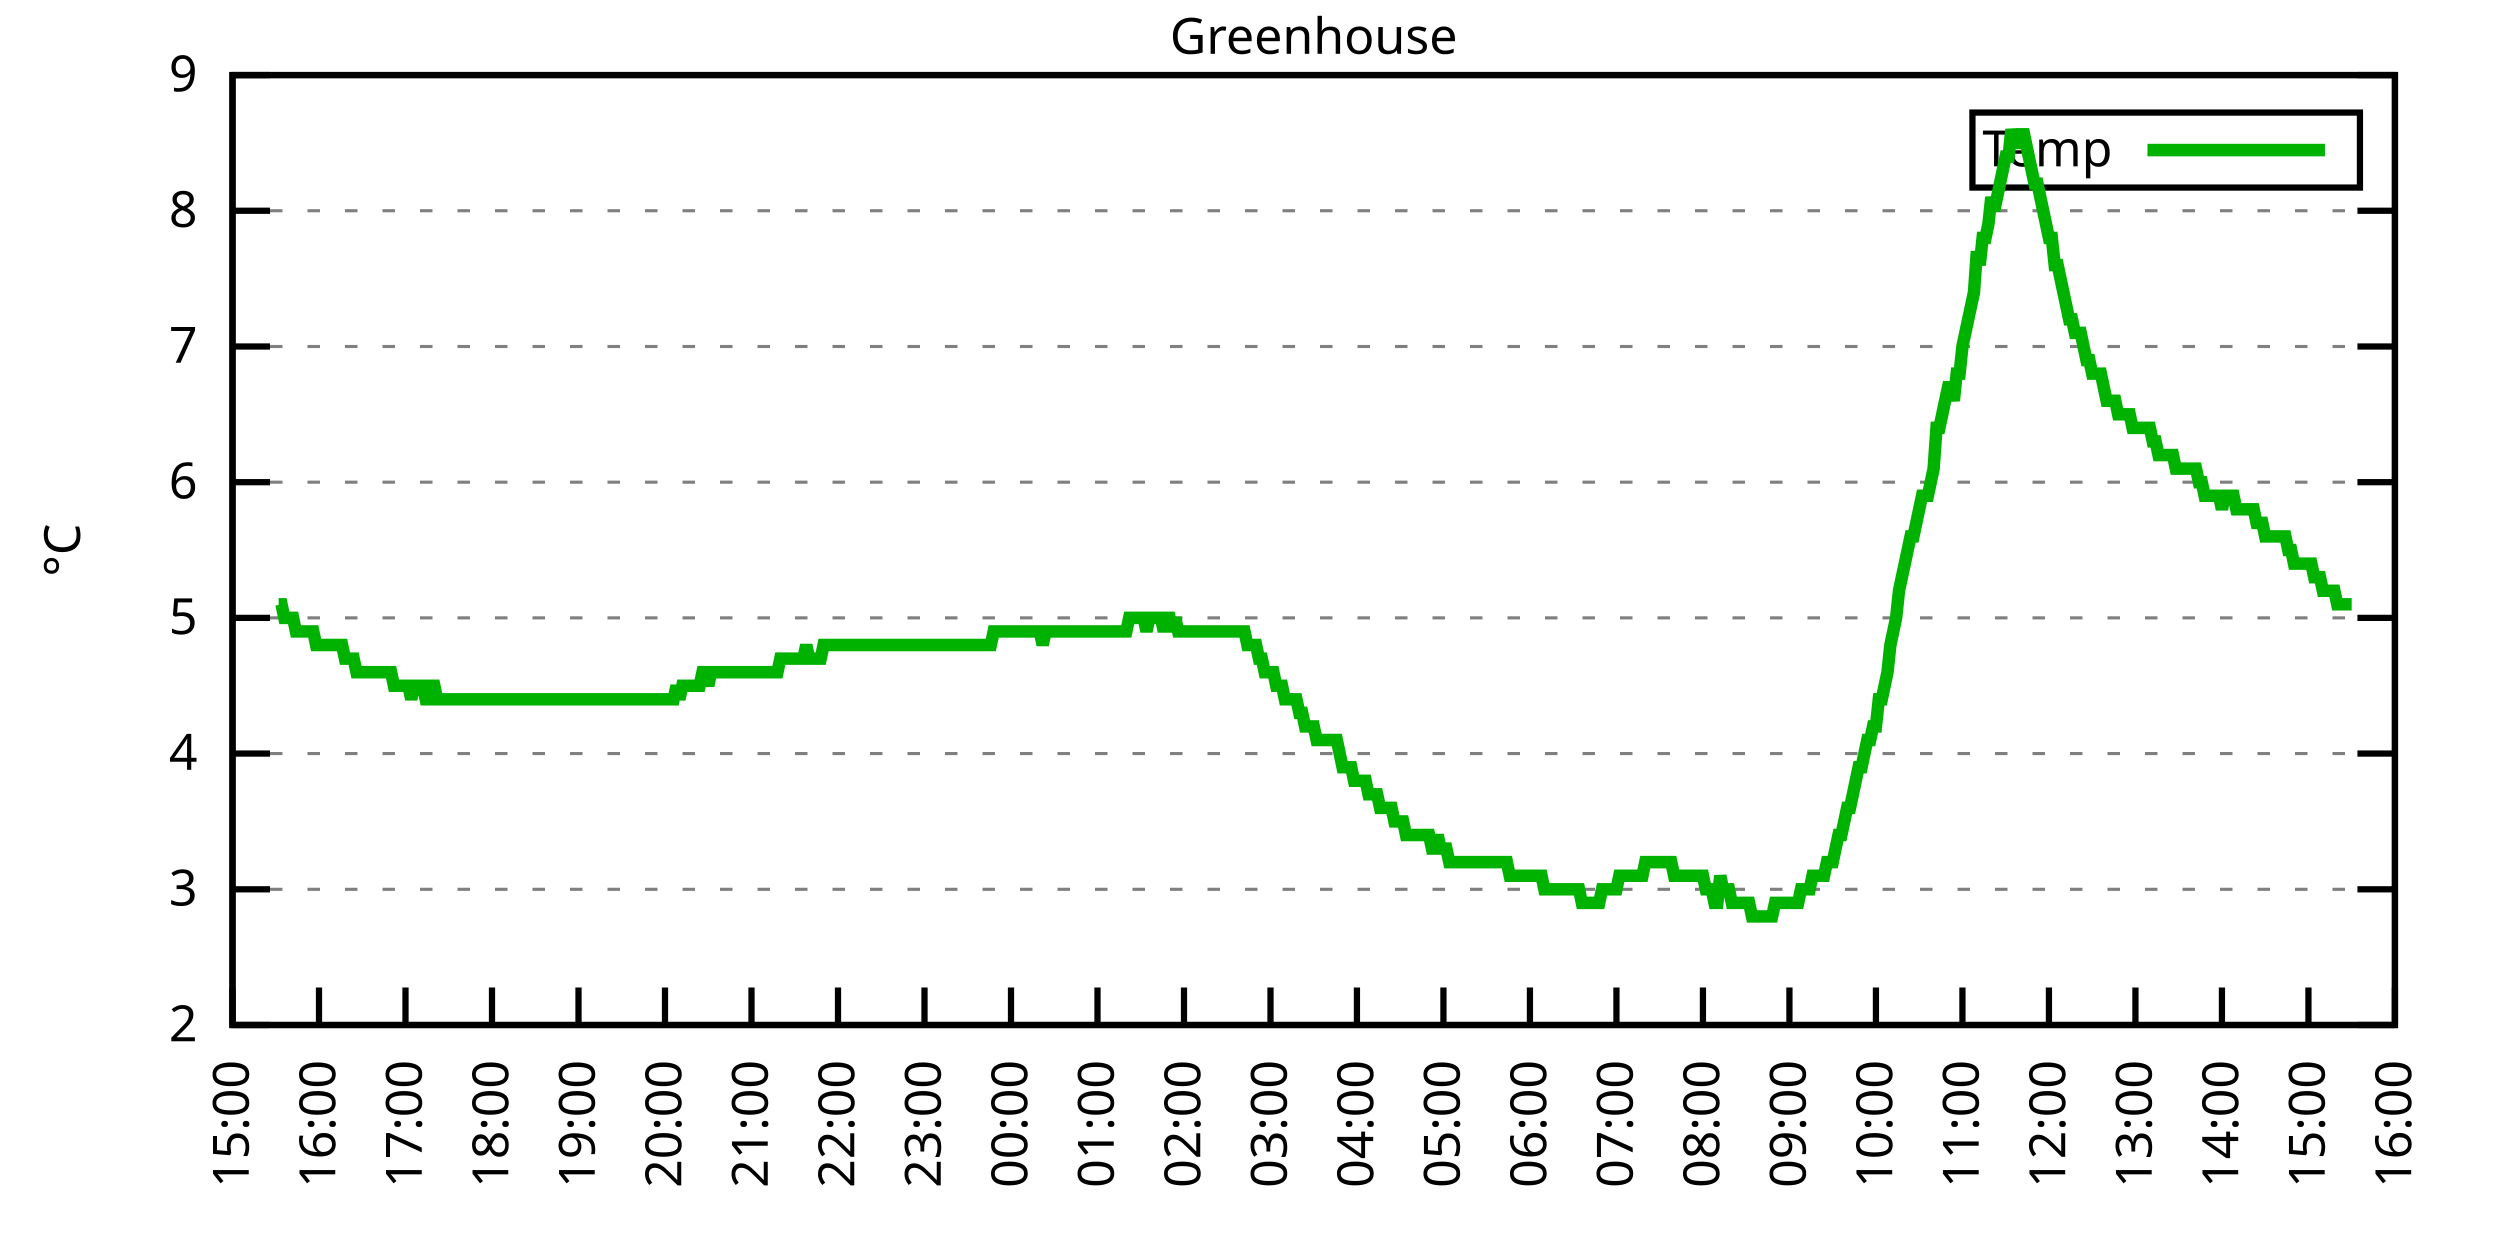
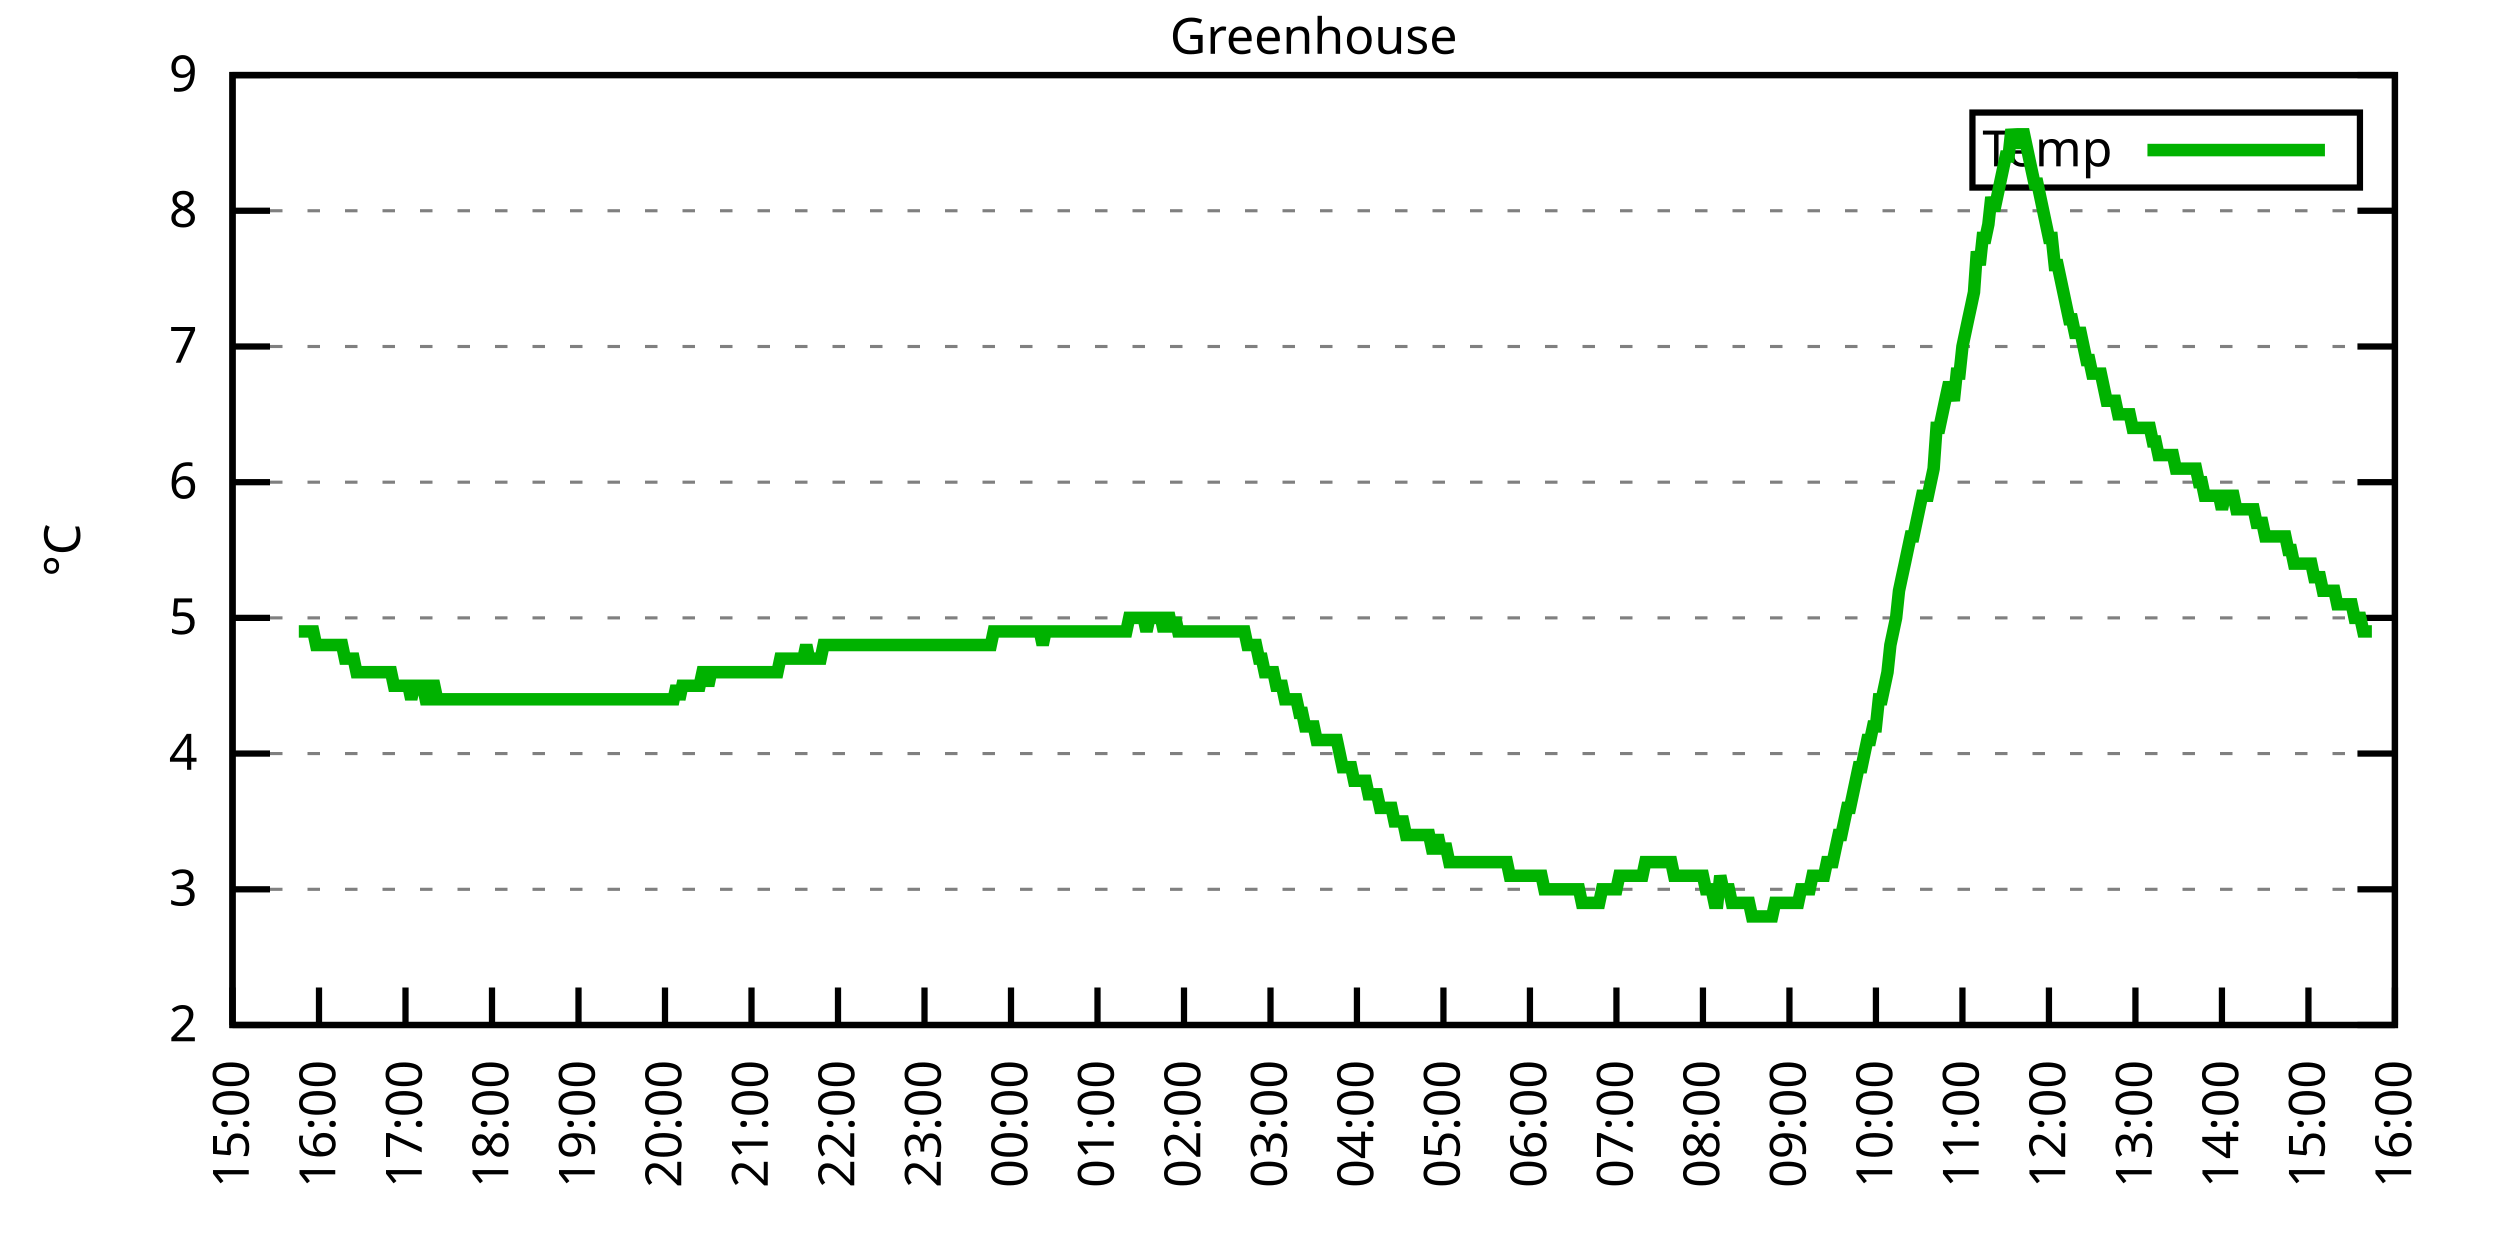
<svg xmlns="http://www.w3.org/2000/svg" xmlns:xlink="http://www.w3.org/1999/xlink" width="400" height="200" viewBox="0 0 400 200">
  <g id="gnuplot_canvas">
    <rect x="0" y="0" width="400" height="200" fill="none" />
    <defs>
      <circle id="gpDot" r="0.5" stroke-width="0.5" stroke="currentColor" />
      <path id="gpPt0" stroke-width="0.333" stroke="currentColor" d="M-1,0 h2 M0,-1 v2" />
      <path id="gpPt1" stroke-width="0.333" stroke="currentColor" d="M-1,-1 L1,1 M1,-1 L-1,1" />
      <path id="gpPt2" stroke-width="0.333" stroke="currentColor" d="M-1,0 L1,0 M0,-1 L0,1 M-1,-1 L1,1 M-1,1 L1,-1" />
      <rect id="gpPt3" stroke-width="0.333" stroke="currentColor" x="-1" y="-1" width="2" height="2" />
      <rect id="gpPt4" stroke-width="0.333" stroke="currentColor" fill="currentColor" x="-1" y="-1" width="2" height="2" />
      <circle id="gpPt5" stroke-width="0.333" stroke="currentColor" cx="0" cy="0" r="1" />
      <use xlink:href="#gpPt5" id="gpPt6" fill="currentColor" stroke="none" />
      <path id="gpPt7" stroke-width="0.333" stroke="currentColor" d="M0,-1.33 L-1.33,0.67 L1.33,0.67 z" />
      <use xlink:href="#gpPt7" id="gpPt8" fill="currentColor" stroke="none" />
      <use xlink:href="#gpPt7" id="gpPt9" stroke="currentColor" transform="rotate(180)" />
      <use xlink:href="#gpPt9" id="gpPt10" fill="currentColor" stroke="none" />
      <use xlink:href="#gpPt3" id="gpPt11" stroke="currentColor" transform="rotate(45)" />
      <use xlink:href="#gpPt11" id="gpPt12" fill="currentColor" stroke="none" />
      <path id="gpPt13" stroke-width="0.333" stroke="currentColor" d="M0,1.330 L1.265,0.411 L0.782,-1.067 L-0.782,-1.076 L-1.265,0.411 z" />
      <use xlink:href="#gpPt13" id="gpPt14" fill="currentColor" stroke="none" />
      <filter id="textbox" filterUnits="objectBoundingBox" x="0" y="0" height="1" width="1">
        <feFlood flood-color="white" flood-opacity="1" result="bgnd" />
        <feComposite in="SourceGraphic" in2="bgnd" operator="atop" />
      </filter>
      <filter id="greybox" filterUnits="objectBoundingBox" x="0" y="0" height="1" width="1">
        <feFlood flood-color="lightgrey" flood-opacity="1" result="grey" />
        <feComposite in="SourceGraphic" in2="grey" operator="atop" />
      </filter>
    </defs>
    <g fill="none" color="white" stroke="currentColor" stroke-width="1.00" stroke-linecap="butt" stroke-linejoin="miter">
</g>
    <g fill="none" color="black" stroke="currentColor" stroke-width="1.00" stroke-linecap="butt" stroke-linejoin="miter">
      <g stroke="none" shape-rendering="crispEdges">
        <polygon fill="rgb(255, 255, 255)" points="37.20,164.00 383.18,164.00 383.18,12.02 37.20,12.02 " />
      </g>
    </g>
    <g fill="none" color="black" stroke="currentColor" stroke-width="1.00" stroke-linecap="butt" stroke-linejoin="miter">
</g>
    <g fill="none" color="black" stroke="black" stroke-width="0.50" stroke-linecap="butt" stroke-linejoin="miter">
</g>
    <g fill="none" color="gray" stroke="currentColor" stroke-width="0.50" stroke-linecap="butt" stroke-linejoin="miter">
      <path stroke="gray" stroke-dasharray="2,4" class="gridline" d="M37.20,164.00 L383.19,164.00  " />
    </g>
    <g fill="none" color="gray" stroke="gray" stroke-width="1.00" stroke-linecap="butt" stroke-linejoin="miter">
</g>
    <g fill="none" color="black" stroke="currentColor" stroke-width="1.00" stroke-linecap="butt" stroke-linejoin="miter">
      <path stroke="black" d="M37.20,164.00 L43.20,164.00 M383.19,164.00 L377.19,164.00  " />
      <g transform="translate(31.60,166.60)" stroke="none" fill="black" font-family="Sans" font-size="8.00" text-anchor="end">
        <text>
          <tspan font-family="Sans"> 2</tspan>
        </text>
      </g>
    </g>
    <g fill="none" color="black" stroke="currentColor" stroke-width="1.00" stroke-linecap="butt" stroke-linejoin="miter">
</g>
    <g fill="none" color="black" stroke="black" stroke-width="0.50" stroke-linecap="butt" stroke-linejoin="miter">
</g>
    <g fill="none" color="gray" stroke="currentColor" stroke-width="0.50" stroke-linecap="butt" stroke-linejoin="miter">
      <path stroke="gray" stroke-dasharray="2,4" class="gridline" d="M37.20,142.29 L383.19,142.29  " />
    </g>
    <g fill="none" color="gray" stroke="gray" stroke-width="1.00" stroke-linecap="butt" stroke-linejoin="miter">
</g>
    <g fill="none" color="black" stroke="currentColor" stroke-width="1.00" stroke-linecap="butt" stroke-linejoin="miter">
      <path stroke="black" d="M37.20,142.29 L43.20,142.29 M383.19,142.29 L377.19,142.29  " />
      <g transform="translate(31.60,144.89)" stroke="none" fill="black" font-family="Sans" font-size="8.00" text-anchor="end">
        <text>
          <tspan font-family="Sans"> 3</tspan>
        </text>
      </g>
    </g>
    <g fill="none" color="black" stroke="currentColor" stroke-width="1.00" stroke-linecap="butt" stroke-linejoin="miter">
</g>
    <g fill="none" color="black" stroke="black" stroke-width="0.50" stroke-linecap="butt" stroke-linejoin="miter">
</g>
    <g fill="none" color="gray" stroke="currentColor" stroke-width="0.50" stroke-linecap="butt" stroke-linejoin="miter">
      <path stroke="gray" stroke-dasharray="2,4" class="gridline" d="M37.20,120.57 L383.19,120.57  " />
    </g>
    <g fill="none" color="gray" stroke="gray" stroke-width="1.00" stroke-linecap="butt" stroke-linejoin="miter">
</g>
    <g fill="none" color="black" stroke="currentColor" stroke-width="1.00" stroke-linecap="butt" stroke-linejoin="miter">
      <path stroke="black" d="M37.20,120.57 L43.20,120.57 M383.19,120.57 L377.19,120.57  " />
      <g transform="translate(31.60,123.17)" stroke="none" fill="black" font-family="Sans" font-size="8.00" text-anchor="end">
        <text>
          <tspan font-family="Sans"> 4</tspan>
        </text>
      </g>
    </g>
    <g fill="none" color="black" stroke="currentColor" stroke-width="1.00" stroke-linecap="butt" stroke-linejoin="miter">
</g>
    <g fill="none" color="black" stroke="black" stroke-width="0.50" stroke-linecap="butt" stroke-linejoin="miter">
</g>
    <g fill="none" color="gray" stroke="currentColor" stroke-width="0.50" stroke-linecap="butt" stroke-linejoin="miter">
      <path stroke="gray" stroke-dasharray="2,4" class="gridline" d="M37.20,98.86 L383.19,98.86  " />
    </g>
    <g fill="none" color="gray" stroke="gray" stroke-width="1.00" stroke-linecap="butt" stroke-linejoin="miter">
</g>
    <g fill="none" color="black" stroke="currentColor" stroke-width="1.00" stroke-linecap="butt" stroke-linejoin="miter">
      <path stroke="black" d="M37.20,98.86 L43.20,98.86 M383.19,98.86 L377.19,98.86  " />
      <g transform="translate(31.60,101.46)" stroke="none" fill="black" font-family="Sans" font-size="8.00" text-anchor="end">
        <text>
          <tspan font-family="Sans"> 5</tspan>
        </text>
      </g>
    </g>
    <g fill="none" color="black" stroke="currentColor" stroke-width="1.00" stroke-linecap="butt" stroke-linejoin="miter">
</g>
    <g fill="none" color="black" stroke="black" stroke-width="0.50" stroke-linecap="butt" stroke-linejoin="miter">
</g>
    <g fill="none" color="gray" stroke="currentColor" stroke-width="0.50" stroke-linecap="butt" stroke-linejoin="miter">
      <path stroke="gray" stroke-dasharray="2,4" class="gridline" d="M37.20,77.15 L383.19,77.15  " />
    </g>
    <g fill="none" color="gray" stroke="gray" stroke-width="1.00" stroke-linecap="butt" stroke-linejoin="miter">
</g>
    <g fill="none" color="black" stroke="currentColor" stroke-width="1.00" stroke-linecap="butt" stroke-linejoin="miter">
      <path stroke="black" d="M37.20,77.15 L43.20,77.15 M383.19,77.15 L377.19,77.15  " />
      <g transform="translate(31.60,79.75)" stroke="none" fill="black" font-family="Sans" font-size="8.00" text-anchor="end">
        <text>
          <tspan font-family="Sans"> 6</tspan>
        </text>
      </g>
    </g>
    <g fill="none" color="black" stroke="currentColor" stroke-width="1.00" stroke-linecap="butt" stroke-linejoin="miter">
</g>
    <g fill="none" color="black" stroke="black" stroke-width="0.50" stroke-linecap="butt" stroke-linejoin="miter">
</g>
    <g fill="none" color="gray" stroke="currentColor" stroke-width="0.50" stroke-linecap="butt" stroke-linejoin="miter">
      <path stroke="gray" stroke-dasharray="2,4" class="gridline" d="M37.20,55.44 L383.19,55.44  " />
    </g>
    <g fill="none" color="gray" stroke="gray" stroke-width="1.00" stroke-linecap="butt" stroke-linejoin="miter">
</g>
    <g fill="none" color="black" stroke="currentColor" stroke-width="1.00" stroke-linecap="butt" stroke-linejoin="miter">
      <path stroke="black" d="M37.20,55.44 L43.20,55.44 M383.19,55.44 L377.19,55.44  " />
      <g transform="translate(31.60,58.04)" stroke="none" fill="black" font-family="Sans" font-size="8.00" text-anchor="end">
        <text>
          <tspan font-family="Sans"> 7</tspan>
        </text>
      </g>
    </g>
    <g fill="none" color="black" stroke="currentColor" stroke-width="1.00" stroke-linecap="butt" stroke-linejoin="miter">
</g>
    <g fill="none" color="black" stroke="black" stroke-width="0.50" stroke-linecap="butt" stroke-linejoin="miter">
</g>
    <g fill="none" color="gray" stroke="currentColor" stroke-width="0.50" stroke-linecap="butt" stroke-linejoin="miter">
      <path stroke="gray" stroke-dasharray="2,4" class="gridline" d="M37.20,33.72 L383.19,33.72  " />
    </g>
    <g fill="none" color="gray" stroke="gray" stroke-width="1.00" stroke-linecap="butt" stroke-linejoin="miter">
</g>
    <g fill="none" color="black" stroke="currentColor" stroke-width="1.00" stroke-linecap="butt" stroke-linejoin="miter">
      <path stroke="black" d="M37.20,33.72 L43.20,33.72 M383.19,33.72 L377.19,33.72  " />
      <g transform="translate(31.60,36.32)" stroke="none" fill="black" font-family="Sans" font-size="8.00" text-anchor="end">
        <text>
          <tspan font-family="Sans"> 8</tspan>
        </text>
      </g>
    </g>
    <g fill="none" color="black" stroke="currentColor" stroke-width="1.00" stroke-linecap="butt" stroke-linejoin="miter">
</g>
    <g fill="none" color="black" stroke="black" stroke-width="0.50" stroke-linecap="butt" stroke-linejoin="miter">
</g>
    <g fill="none" color="gray" stroke="currentColor" stroke-width="0.50" stroke-linecap="butt" stroke-linejoin="miter">
      <path stroke="gray" stroke-dasharray="2,4" class="gridline" d="M37.20,12.01 L383.19,12.01  " />
    </g>
    <g fill="none" color="gray" stroke="gray" stroke-width="1.00" stroke-linecap="butt" stroke-linejoin="miter">
</g>
    <g fill="none" color="black" stroke="currentColor" stroke-width="1.00" stroke-linecap="butt" stroke-linejoin="miter">
      <path stroke="black" d="M37.20,12.01 L43.20,12.01 M383.19,12.01 L377.19,12.01  " />
      <g transform="translate(31.60,14.61)" stroke="none" fill="black" font-family="Sans" font-size="8.00" text-anchor="end">
        <text>
          <tspan font-family="Sans"> 9</tspan>
        </text>
      </g>
    </g>
    <g fill="none" color="black" stroke="currentColor" stroke-width="1.00" stroke-linecap="butt" stroke-linejoin="miter">
      <path stroke="black" d="M37.20,164.00 L37.20,158.00  " />
      <g transform="translate(39.80,169.60) rotate(270.00)" stroke="none" fill="black" font-family="Sans" font-size="8.00" text-anchor="end">
        <text>
          <tspan font-family="Sans">15:00</tspan>
        </text>
      </g>
    </g>
    <g fill="none" color="black" stroke="currentColor" stroke-width="1.00" stroke-linecap="butt" stroke-linejoin="miter">
      <path stroke="black" d="M51.04,164.00 L51.04,158.00  " />
      <g transform="translate(53.64,169.60) rotate(270.00)" stroke="none" fill="black" font-family="Sans" font-size="8.00" text-anchor="end">
        <text>
          <tspan font-family="Sans">16:00</tspan>
        </text>
      </g>
    </g>
    <g fill="none" color="black" stroke="currentColor" stroke-width="1.00" stroke-linecap="butt" stroke-linejoin="miter">
      <path stroke="black" d="M64.88,164.00 L64.88,158.00  " />
      <g transform="translate(67.48,169.60) rotate(270.00)" stroke="none" fill="black" font-family="Sans" font-size="8.00" text-anchor="end">
        <text>
          <tspan font-family="Sans">17:00</tspan>
        </text>
      </g>
    </g>
    <g fill="none" color="black" stroke="currentColor" stroke-width="1.00" stroke-linecap="butt" stroke-linejoin="miter">
      <path stroke="black" d="M78.72,164.00 L78.72,158.00  " />
      <g transform="translate(81.32,169.60) rotate(270.00)" stroke="none" fill="black" font-family="Sans" font-size="8.00" text-anchor="end">
        <text>
          <tspan font-family="Sans">18:00</tspan>
        </text>
      </g>
    </g>
    <g fill="none" color="black" stroke="currentColor" stroke-width="1.00" stroke-linecap="butt" stroke-linejoin="miter">
      <path stroke="black" d="M92.56,164.00 L92.56,158.00  " />
      <g transform="translate(95.16,169.60) rotate(270.00)" stroke="none" fill="black" font-family="Sans" font-size="8.00" text-anchor="end">
        <text>
          <tspan font-family="Sans">19:00</tspan>
        </text>
      </g>
    </g>
    <g fill="none" color="black" stroke="currentColor" stroke-width="1.00" stroke-linecap="butt" stroke-linejoin="miter">
      <path stroke="black" d="M106.40,164.00 L106.40,158.00  " />
      <g transform="translate(109.00,169.60) rotate(270.00)" stroke="none" fill="black" font-family="Sans" font-size="8.00" text-anchor="end">
        <text>
          <tspan font-family="Sans">20:00</tspan>
        </text>
      </g>
    </g>
    <g fill="none" color="black" stroke="currentColor" stroke-width="1.00" stroke-linecap="butt" stroke-linejoin="miter">
      <path stroke="black" d="M120.24,164.00 L120.24,158.00  " />
      <g transform="translate(122.84,169.60) rotate(270.00)" stroke="none" fill="black" font-family="Sans" font-size="8.00" text-anchor="end">
        <text>
          <tspan font-family="Sans">21:00</tspan>
        </text>
      </g>
    </g>
    <g fill="none" color="black" stroke="currentColor" stroke-width="1.00" stroke-linecap="butt" stroke-linejoin="miter">
      <path stroke="black" d="M134.08,164.00 L134.08,158.00  " />
      <g transform="translate(136.68,169.60) rotate(270.00)" stroke="none" fill="black" font-family="Sans" font-size="8.00" text-anchor="end">
        <text>
          <tspan font-family="Sans">22:00</tspan>
        </text>
      </g>
    </g>
    <g fill="none" color="black" stroke="currentColor" stroke-width="1.00" stroke-linecap="butt" stroke-linejoin="miter">
      <path stroke="black" d="M147.92,164.00 L147.92,158.00  " />
      <g transform="translate(150.52,169.60) rotate(270.00)" stroke="none" fill="black" font-family="Sans" font-size="8.00" text-anchor="end">
        <text>
          <tspan font-family="Sans">23:00</tspan>
        </text>
      </g>
    </g>
    <g fill="none" color="black" stroke="currentColor" stroke-width="1.00" stroke-linecap="butt" stroke-linejoin="miter">
      <path stroke="black" d="M161.76,164.00 L161.76,158.00  " />
      <g transform="translate(164.36,169.60) rotate(270.00)" stroke="none" fill="black" font-family="Sans" font-size="8.00" text-anchor="end">
        <text>
          <tspan font-family="Sans">00:00</tspan>
        </text>
      </g>
    </g>
    <g fill="none" color="black" stroke="currentColor" stroke-width="1.00" stroke-linecap="butt" stroke-linejoin="miter">
      <path stroke="black" d="M175.60,164.00 L175.60,158.00  " />
      <g transform="translate(178.20,169.60) rotate(270.00)" stroke="none" fill="black" font-family="Sans" font-size="8.00" text-anchor="end">
        <text>
          <tspan font-family="Sans">01:00</tspan>
        </text>
      </g>
    </g>
    <g fill="none" color="black" stroke="currentColor" stroke-width="1.00" stroke-linecap="butt" stroke-linejoin="miter">
      <path stroke="black" d="M189.44,164.00 L189.44,158.00  " />
      <g transform="translate(192.04,169.60) rotate(270.00)" stroke="none" fill="black" font-family="Sans" font-size="8.00" text-anchor="end">
        <text>
          <tspan font-family="Sans">02:00</tspan>
        </text>
      </g>
    </g>
    <g fill="none" color="black" stroke="currentColor" stroke-width="1.00" stroke-linecap="butt" stroke-linejoin="miter">
      <path stroke="black" d="M203.28,164.00 L203.28,158.00  " />
      <g transform="translate(205.88,169.60) rotate(270.00)" stroke="none" fill="black" font-family="Sans" font-size="8.00" text-anchor="end">
        <text>
          <tspan font-family="Sans">03:00</tspan>
        </text>
      </g>
    </g>
    <g fill="none" color="black" stroke="currentColor" stroke-width="1.00" stroke-linecap="butt" stroke-linejoin="miter">
      <path stroke="black" d="M217.11,164.00 L217.11,158.00  " />
      <g transform="translate(219.71,169.60) rotate(270.00)" stroke="none" fill="black" font-family="Sans" font-size="8.00" text-anchor="end">
        <text>
          <tspan font-family="Sans">04:00</tspan>
        </text>
      </g>
    </g>
    <g fill="none" color="black" stroke="currentColor" stroke-width="1.00" stroke-linecap="butt" stroke-linejoin="miter">
      <path stroke="black" d="M230.95,164.00 L230.95,158.00  " />
      <g transform="translate(233.55,169.60) rotate(270.00)" stroke="none" fill="black" font-family="Sans" font-size="8.00" text-anchor="end">
        <text>
          <tspan font-family="Sans">05:00</tspan>
        </text>
      </g>
    </g>
    <g fill="none" color="black" stroke="currentColor" stroke-width="1.00" stroke-linecap="butt" stroke-linejoin="miter">
      <path stroke="black" d="M244.79,164.00 L244.79,158.00  " />
      <g transform="translate(247.39,169.60) rotate(270.00)" stroke="none" fill="black" font-family="Sans" font-size="8.00" text-anchor="end">
        <text>
          <tspan font-family="Sans">06:00</tspan>
        </text>
      </g>
    </g>
    <g fill="none" color="black" stroke="currentColor" stroke-width="1.00" stroke-linecap="butt" stroke-linejoin="miter">
      <path stroke="black" d="M258.63,164.00 L258.63,158.00  " />
      <g transform="translate(261.23,169.60) rotate(270.00)" stroke="none" fill="black" font-family="Sans" font-size="8.00" text-anchor="end">
        <text>
          <tspan font-family="Sans">07:00</tspan>
        </text>
      </g>
    </g>
    <g fill="none" color="black" stroke="currentColor" stroke-width="1.00" stroke-linecap="butt" stroke-linejoin="miter">
      <path stroke="black" d="M272.47,164.00 L272.47,158.00  " />
      <g transform="translate(275.07,169.60) rotate(270.00)" stroke="none" fill="black" font-family="Sans" font-size="8.00" text-anchor="end">
        <text>
          <tspan font-family="Sans">08:00</tspan>
        </text>
      </g>
    </g>
    <g fill="none" color="black" stroke="currentColor" stroke-width="1.00" stroke-linecap="butt" stroke-linejoin="miter">
      <path stroke="black" d="M286.31,164.00 L286.31,158.00  " />
      <g transform="translate(288.91,169.60) rotate(270.00)" stroke="none" fill="black" font-family="Sans" font-size="8.00" text-anchor="end">
        <text>
          <tspan font-family="Sans">09:00</tspan>
        </text>
      </g>
    </g>
    <g fill="none" color="black" stroke="currentColor" stroke-width="1.00" stroke-linecap="butt" stroke-linejoin="miter">
      <path stroke="black" d="M300.15,164.00 L300.15,158.00  " />
      <g transform="translate(302.75,169.60) rotate(270.00)" stroke="none" fill="black" font-family="Sans" font-size="8.00" text-anchor="end">
        <text>
          <tspan font-family="Sans">10:00</tspan>
        </text>
      </g>
    </g>
    <g fill="none" color="black" stroke="currentColor" stroke-width="1.00" stroke-linecap="butt" stroke-linejoin="miter">
      <path stroke="black" d="M313.99,164.00 L313.99,158.00  " />
      <g transform="translate(316.59,169.60) rotate(270.00)" stroke="none" fill="black" font-family="Sans" font-size="8.00" text-anchor="end">
        <text>
          <tspan font-family="Sans">11:00</tspan>
        </text>
      </g>
    </g>
    <g fill="none" color="black" stroke="currentColor" stroke-width="1.00" stroke-linecap="butt" stroke-linejoin="miter">
      <path stroke="black" d="M327.83,164.00 L327.83,158.00  " />
      <g transform="translate(330.43,169.60) rotate(270.00)" stroke="none" fill="black" font-family="Sans" font-size="8.00" text-anchor="end">
        <text>
          <tspan font-family="Sans">12:00</tspan>
        </text>
      </g>
    </g>
    <g fill="none" color="black" stroke="currentColor" stroke-width="1.00" stroke-linecap="butt" stroke-linejoin="miter">
      <path stroke="black" d="M341.67,164.00 L341.67,158.00  " />
      <g transform="translate(344.27,169.60) rotate(270.00)" stroke="none" fill="black" font-family="Sans" font-size="8.00" text-anchor="end">
        <text>
          <tspan font-family="Sans">13:00</tspan>
        </text>
      </g>
    </g>
    <g fill="none" color="black" stroke="currentColor" stroke-width="1.00" stroke-linecap="butt" stroke-linejoin="miter">
      <path stroke="black" d="M355.51,164.00 L355.51,158.00  " />
      <g transform="translate(358.11,169.60) rotate(270.00)" stroke="none" fill="black" font-family="Sans" font-size="8.00" text-anchor="end">
        <text>
          <tspan font-family="Sans">14:00</tspan>
        </text>
      </g>
    </g>
    <g fill="none" color="black" stroke="currentColor" stroke-width="1.00" stroke-linecap="butt" stroke-linejoin="miter">
      <path stroke="black" d="M369.35,164.00 L369.35,158.00  " />
      <g transform="translate(371.95,169.60) rotate(270.00)" stroke="none" fill="black" font-family="Sans" font-size="8.00" text-anchor="end">
        <text>
          <tspan font-family="Sans">15:00</tspan>
        </text>
      </g>
    </g>
    <g fill="none" color="black" stroke="currentColor" stroke-width="1.00" stroke-linecap="butt" stroke-linejoin="miter">
      <path stroke="black" d="M383.19,164.00 L383.19,158.00  " />
      <g transform="translate(385.79,169.60) rotate(270.00)" stroke="none" fill="black" font-family="Sans" font-size="8.00" text-anchor="end">
        <text>
          <tspan font-family="Sans">16:00</tspan>
        </text>
      </g>
    </g>
    <g fill="none" color="black" stroke="currentColor" stroke-width="1.00" stroke-linecap="butt" stroke-linejoin="miter">
</g>
    <g fill="none" color="black" stroke="currentColor" stroke-width="1.00" stroke-linecap="butt" stroke-linejoin="miter">
      <path stroke="black" d="M37.20,12.01 L37.20,164.00 L383.19,164.00 L383.19,12.01 L37.20,12.01 Z  " />
    </g>
    <g fill="none" color="black" stroke="currentColor" stroke-width="1.00" stroke-linecap="butt" stroke-linejoin="miter">
</g>
    <g fill="none" color="black" stroke="currentColor" stroke-width="1.00" stroke-linecap="butt" stroke-linejoin="miter">
      <path stroke="black" d="M315.59,30.01 L315.59,18.01 L377.59,18.01 L377.59,30.01 L315.59,30.01 Z  " />
    </g>
    <g id="Greenhouse_plot_1">
      <g fill="none" color="white" stroke="black" stroke-width="2.00" stroke-linecap="butt" stroke-linejoin="miter">
</g>
      <g fill="none" color="black" stroke="currentColor" stroke-width="2.00" stroke-linecap="butt" stroke-linejoin="miter">
        <g transform="translate(337.99,26.61)" stroke="none" fill="black" font-family="Sans" font-size="8.00" text-anchor="end">
          <text>
            <tspan font-family="Sans">Temp</tspan>
          </text>
        </g>
      </g>
      <g fill="none" color="black" stroke="currentColor" stroke-width="2.00" stroke-linecap="butt" stroke-linejoin="miter">
-         <path stroke="rgb(  0, 178,   0)" d="M343.59,24.01 L371.99,24.01 M44.58,96.69 L45.04,96.69 L45.50,98.86 L45.97,98.86 L46.43,98.86 L46.89,98.86   L47.35,101.03 L47.81,101.03 L48.27,101.03 L48.73,101.03 L49.19,101.03 L49.66,101.03 L50.12,101.03 L50.58,103.20   L51.04,103.20 L51.50,103.20 L51.96,103.20 L52.42,103.20 L52.88,103.20 L53.35,103.20 L53.81,103.20 L54.27,103.20   L54.73,103.20 L55.19,105.38 L55.65,105.38 L56.11,105.38 L56.58,105.38 L57.04,107.55 L57.50,107.55 L57.96,107.55   L58.42,107.55 L58.88,107.55 L59.34,107.55 L59.80,107.55 L60.27,107.55 L60.73,107.55 L61.19,107.55 L61.65,107.55   L62.11,107.55 L62.57,107.55 L63.03,109.72 L63.50,109.72 L63.96,109.72 L64.42,109.72 L64.88,109.72 L65.34,109.72   L65.80,111.89 L66.26,109.72 L66.72,109.72 L67.19,109.72 L67.65,109.72 L68.11,111.89 L68.57,111.89 L69.03,109.72   L69.49,109.72 L69.95,111.89 L70.42,111.89 L70.88,111.89 L71.34,111.89 L71.80,111.89 L72.26,111.89 L72.72,111.89   L73.18,111.89 L73.64,111.89 L74.11,111.89 L74.57,111.89 L75.03,111.89 L75.49,111.89 L75.95,111.89 L76.41,111.89   L76.87,111.89 L77.33,111.89 L77.80,111.89 L78.26,111.89 L78.72,111.89 L79.18,111.89 L79.64,111.89 L80.10,111.89   L80.56,111.89 L81.03,111.89 L81.49,111.89 L81.95,111.89 L82.41,111.89 L82.87,111.89 L83.33,111.89 L83.79,111.89   L84.25,111.89 L84.72,111.89 L85.18,111.89 L85.64,111.89 L86.10,111.89 L86.56,111.89 L87.02,111.89 L87.48,111.89   L87.95,111.89 L88.41,111.89 L88.87,111.89 L89.33,111.89 L89.79,111.89 L90.25,111.89 L90.71,111.89 L91.17,111.89   L91.64,111.89 L92.10,111.89 L92.56,111.89 L93.02,111.89 L93.48,111.89 L93.94,111.89 L94.40,111.89 L94.87,111.89   L95.33,111.89 L95.79,111.89 L96.25,111.89 L96.71,111.89 L97.17,111.89 L97.63,111.89 L98.09,111.89 L98.56,111.89   L99.02,111.89 L99.48,111.89 L99.94,111.89 L100.40,111.89 L100.86,111.89 L101.32,111.89 L101.78,111.89 L102.25,111.89   L102.71,111.89 L103.17,111.89 L103.63,111.89 L104.09,111.89 L104.55,111.89 L105.01,111.89 L105.48,111.89 L105.94,111.89   L106.40,111.89 L106.86,111.89 L107.32,111.89 L107.78,111.89 L108.24,109.72 L108.70,111.89 L109.17,109.72 L109.63,109.72   L110.09,109.72 L110.55,109.72 L111.01,109.72 L111.47,109.72 L111.93,109.72 L112.40,107.55 L112.86,107.55 L113.32,109.72   L113.78,107.55 L114.24,107.55 L114.70,107.55 L115.16,107.55 L115.62,107.55 L116.09,107.55 L116.55,107.55 L117.01,107.55   L117.47,107.55 L117.93,107.55 L118.39,107.55 L118.85,107.55 L119.31,107.55 L119.78,107.55 L120.24,107.55 L120.70,107.55   L121.16,107.55 L121.62,107.55 L122.08,107.55 L122.54,107.55 L123.01,107.55 L123.47,107.55 L123.93,107.55 L124.39,107.55   L124.85,105.38 L125.31,105.38 L125.77,105.38 L126.23,105.38 L126.70,105.38 L127.16,105.38 L127.62,105.38 L128.08,105.38   L128.54,105.38 L129.00,103.20 L129.46,105.38 L129.93,105.38 L130.39,105.38 L130.85,105.38 L131.31,105.38 L131.77,103.20   L132.23,103.20 L132.69,103.20 L133.15,103.20 L133.62,103.20 L134.08,103.20 L134.54,103.20 L135.00,103.20 L135.46,103.20   L135.92,103.20 L136.38,103.20 L136.85,103.20 L137.31,103.20 L137.77,103.20 L138.23,103.20 L138.69,103.20 L139.15,103.20   L139.61,103.20 L140.07,103.20 L140.54,103.20 L141.00,103.20 L141.46,103.20 L141.92,103.20 L142.38,103.20 L142.84,103.20   L143.30,103.20 L143.76,103.20 L144.23,103.20 L144.69,103.20 L145.15,103.20 L145.61,103.20 L146.07,103.20 L146.53,103.20   L146.99,103.20 L147.46,103.20 L147.92,103.20 L148.38,103.20 L148.84,103.20 L149.30,103.20 L149.76,103.20 L150.22,103.20   L150.68,103.20 L151.15,103.20 L151.61,103.20 L152.07,103.20 L152.53,103.20 L152.99,103.20 L153.45,103.20 L153.91,103.20   L154.38,103.20 L154.84,103.20 L155.30,103.20 L155.76,103.20 L156.22,103.20 L156.68,103.20 L157.14,103.20 L157.60,103.20   L158.07,103.20 L158.53,103.20 L158.99,101.03 L159.45,101.03 L159.91,101.03 L160.37,101.03 L160.83,101.03 L161.30,101.03   L161.76,101.03 L162.22,101.03 L162.68,101.03 L163.14,101.03 L163.60,101.03 L164.06,101.03 L164.52,101.03 L164.99,101.03   L165.45,101.03 L165.91,101.03 L166.37,101.03 L166.83,103.20 L167.29,101.03 L167.75,101.03 L168.21,101.03 L168.68,101.03   L169.14,101.03 L169.60,101.03 L170.06,101.03 L170.52,101.03 L170.98,101.03 L171.44,101.03 L171.91,101.03 L172.37,101.03   L172.83,101.03 L173.29,101.03 L173.75,101.03 L174.21,101.03 L174.67,101.03 L175.13,101.03 L175.60,101.03 L176.06,101.03   L176.52,101.03 L176.98,101.03 L177.44,101.03 L177.90,101.03 L178.36,101.03 L178.83,101.03 L179.29,101.03 L179.75,101.03   L180.21,101.03 L180.67,98.86 L181.13,98.86 L181.59,98.86 L182.05,98.86 L182.52,98.86 L182.98,98.86 L183.44,101.03   L183.90,98.86 L184.36,98.86 L184.82,98.86 L185.28,98.86 L185.75,98.86 L186.21,101.03 L186.67,98.86 L187.13,98.86   L187.59,101.03 L188.05,98.86 L188.51,101.03 L188.97,101.03 L189.44,101.03 L189.90,101.03 L190.36,101.03 L190.82,101.03   L191.28,101.03 L191.74,101.03 L192.20,101.03 L192.66,101.03 L193.13,101.03 L193.59,101.03 L194.05,101.03 L194.51,101.03   L194.97,101.03 L195.43,101.03 L195.89,101.03 L196.36,101.03 L196.82,101.03 L197.28,101.03 L197.74,101.03 L198.20,101.03   L198.66,101.03 L199.12,101.03 L199.58,103.20 L200.05,103.20 L200.51,103.20 L200.97,103.20 L201.43,105.38 L201.89,105.38   L202.35,107.55 L202.81,107.55 L203.28,107.55 L203.74,107.55 L204.20,109.72 L204.66,109.72 L205.12,109.72 L205.58,111.89   L206.04,111.89 L206.50,111.89 L206.97,111.89 L207.43,111.89 L207.89,114.06 L208.35,114.06 L208.81,116.23 L209.27,116.23   L209.73,116.23 L210.20,116.23 L210.66,118.40 L211.12,118.40 L211.58,118.40 L212.04,118.40 L212.50,118.40 L212.96,118.40   L213.42,118.40 L213.89,118.40 L214.35,120.57 L214.81,122.75 L215.27,122.75 L215.73,122.75 L216.19,122.75 L216.65,124.92   L217.11,124.92 L217.58,124.92 L218.04,124.92 L218.50,124.92 L218.96,127.09 L219.42,127.09 L219.88,127.09 L220.34,127.09   L220.81,129.26 L221.27,129.26 L221.73,129.26 L222.19,129.26 L222.65,129.26 L223.11,131.43 L223.57,131.43 L224.03,131.43   L224.50,131.43 L224.96,133.60 L225.42,133.60 L225.88,133.60 L226.34,133.60 L226.80,133.60 L227.26,133.60 L227.73,133.60   L228.19,133.60 L228.65,133.60 L229.11,135.77 L229.57,135.77 L230.03,133.60 L230.49,135.77 L230.95,135.77 L231.42,135.77   L231.88,137.94 L232.34,137.94 L232.80,137.94 L233.26,137.94 L233.72,137.94 L234.18,137.94 L234.64,137.94 L235.11,137.94   L235.57,137.94 L236.03,137.94 L236.49,137.94 L236.95,137.94 L237.41,137.94 L237.87,137.94 L238.34,137.94 L238.80,137.94   L239.26,137.94 L239.72,137.94 L240.18,137.94 L240.64,137.94 L241.10,137.94 L241.56,140.12 L242.03,140.12 L242.49,140.12   L242.95,140.12 L243.41,140.12 L243.87,140.12 L244.33,140.12 L244.79,140.12 L245.26,140.12 L245.72,140.12 L246.18,140.12   L246.64,140.12 L247.10,142.29 L247.56,142.29 L248.02,142.29 L248.48,142.29 L248.95,142.29 L249.41,142.29 L249.87,142.29   L250.33,142.29 L250.79,142.29 L251.25,142.29 L251.71,142.29 L252.18,142.29 L252.64,142.29 L253.10,144.46 L253.56,144.46   L254.02,144.46 L254.48,144.46 L254.94,144.46 L255.40,144.46 L255.87,144.46 L256.33,142.29 L256.79,142.29 L257.25,142.29   L257.71,142.29 L258.17,142.29 L258.63,142.29 L259.09,140.12 L259.56,140.12 L260.02,140.12 L260.48,140.12 L260.94,140.12   L261.40,140.12 L261.86,140.12 L262.32,140.12 L262.79,140.12 L263.25,137.94 L263.71,137.94 L264.17,137.94 L264.63,137.94   L265.09,137.94 L265.55,137.94 L266.01,137.94 L266.48,137.94 L266.94,137.94 L267.40,137.94 L267.86,140.12 L268.32,140.12   L268.78,140.12 L269.24,140.12 L269.71,140.12 L270.17,140.12 L270.63,140.12 L271.09,140.12 L271.55,140.12 L272.01,140.12   L272.47,140.12 L272.93,142.29 L273.40,142.29 L273.86,142.29 L274.32,144.46 L274.78,144.46 L275.24,140.12 L275.70,142.29   L276.16,142.29 L276.63,142.29 L277.09,144.46 L277.55,144.46 L278.01,144.46 L278.47,144.46 L278.93,144.46 L279.39,144.46   L279.85,144.46 L280.32,146.63 L280.78,146.63 L281.24,146.63 L281.70,146.63 L282.16,146.63 L282.62,146.63 L283.08,146.63   L283.54,146.63 L284.01,144.46 L284.47,144.46 L284.93,144.46 L285.39,144.46 L285.85,144.46 L286.31,144.46 L286.77,144.46   L287.24,144.46 L287.70,144.46 L288.16,142.29 L288.62,142.29 L289.08,142.29 L289.54,142.29 L290.00,140.12 L290.46,140.12   L290.93,140.12 L291.39,140.12 L291.85,140.12 L292.31,137.94 L292.77,137.94 L293.23,137.94 L293.69,135.77 L294.16,133.60   L294.62,133.60 L295.08,131.43 L295.54,129.26 L296.00,129.26 L296.46,127.09 L296.92,124.92 L297.38,122.75 L297.85,122.75   L298.31,120.57 L298.77,118.40 L299.23,118.40 L299.69,116.23 L300.15,116.23 L300.61,111.89 L301.08,111.89 L301.54,109.72   L302.00,107.55 L302.46,103.20 L302.92,101.03 L303.38,98.86 L303.84,94.52 L304.30,92.35 L304.77,90.18 L305.23,88.00   L305.69,85.83 L306.15,85.83 L306.61,83.66 L307.07,81.49 L307.53,79.32 L307.99,79.32 L308.46,79.32 L308.92,77.15   L309.38,74.98 L309.84,68.46 L310.30,68.46 L310.76,66.29 L311.22,64.12 L311.69,61.95 L312.15,61.95 L312.61,64.12   L313.07,59.78 L313.53,59.78 L313.99,55.44 L314.45,53.26 L314.91,51.09 L315.38,48.92 L315.84,46.75 L316.30,40.24   L316.76,42.41 L317.22,38.07 L317.68,38.07 L318.14,35.89 L318.61,31.55 L319.07,33.72 L319.53,31.55 L319.99,29.38   L320.45,27.21 L320.91,25.04 L321.37,25.04 L321.83,20.70 L322.30,22.87 L322.76,22.87 L323.22,22.87 L323.68,20.70   L324.14,22.87 L324.60,25.04 L325.06,27.21 L325.53,29.38 L325.99,29.38 L326.45,31.55 L326.91,33.72 L327.37,35.89   L327.83,38.07 L328.29,38.07 L328.75,42.41 L329.22,42.41 L329.68,44.58 L330.14,46.75 L330.60,48.92 L331.06,51.09   L331.52,51.09 L331.98,53.26 L332.44,53.26 L332.91,53.26 L333.37,55.44 L333.83,57.61 L334.29,57.61 L334.75,59.78   L335.21,59.78 L335.67,59.78 L336.14,59.78 L336.60,61.95 L337.06,64.12 L337.52,64.12 L337.98,64.12 L338.44,64.12   L338.90,66.29 L339.36,66.29 L339.83,66.29 L340.29,66.29 L340.75,66.29 L341.21,68.46 L341.67,68.46 L342.13,68.46   L342.59,68.46 L343.06,68.46 L343.52,68.46 L343.98,68.46 L344.44,70.63 L344.90,70.63 L345.36,72.81 L345.82,72.81   L346.28,72.81 L346.75,72.81 L347.21,72.81 L347.67,72.81 L348.13,74.98 L348.59,74.98 L349.05,74.98 L349.51,74.98   L349.97,74.98 L350.44,74.98 L350.90,74.98 L351.36,74.98 L351.82,77.15 L352.28,77.15 L352.74,79.32 L353.20,79.32   L353.67,79.32 L354.13,79.32 L354.59,79.32 L355.05,79.32 L355.51,81.49 L355.97,79.32 L356.43,79.32 L356.89,79.32   L357.36,79.32 L357.82,81.49 L358.28,81.49 L358.74,81.49 L359.20,81.49 L359.66,81.49 L360.12,81.49 L360.59,81.49   L361.05,83.66 L361.51,83.66 L361.97,83.66 L362.43,85.83 L362.89,85.83 L363.35,85.83 L363.81,85.83 L364.28,85.83   L364.74,85.83 L365.20,85.83 L365.66,85.83 L366.12,88.00 L366.58,88.00 L367.04,90.18 L367.51,90.18 L367.97,90.18   L368.43,90.18 L368.89,90.18 L369.35,90.18 L369.81,90.18 L370.27,92.35 L370.73,92.35 L371.20,92.35 L371.66,94.52   L372.12,94.52 L372.58,94.52 L373.04,94.52 L373.50,94.52 L373.96,96.69 L374.42,96.69 L374.89,96.69 L375.35,96.69   L375.81,96.69 L376.27,96.69  " />
+         <path stroke="rgb(  0, 178,   0)" d="M343.59,24.01 L371.99,24.01 M47.81,101.03 L48.27,101.03 L48.73,101.03 L49.19,101.03 L49.66,101.03 L50.12,101.03   L50.58,103.20 L51.04,103.20 L51.50,103.20 L51.96,103.20 L52.42,103.20 L52.88,103.20 L53.35,103.20 L53.81,103.20   L54.27,103.20 L54.73,103.20 L55.19,105.38 L55.65,105.38 L56.11,105.38 L56.58,105.38 L57.04,107.55 L57.50,107.55   L57.96,107.55 L58.42,107.55 L58.88,107.55 L59.34,107.55 L59.80,107.55 L60.27,107.55 L60.73,107.55 L61.19,107.55   L61.65,107.55 L62.11,107.55 L62.57,107.55 L63.03,109.72 L63.50,109.72 L63.96,109.72 L64.42,109.72 L64.88,109.72   L65.34,109.72 L65.80,111.89 L66.26,109.72 L66.72,109.72 L67.19,109.72 L67.65,109.72 L68.11,111.89 L68.57,111.89   L69.03,109.72 L69.49,109.72 L69.95,111.89 L70.42,111.89 L70.88,111.89 L71.34,111.89 L71.80,111.89 L72.26,111.89   L72.72,111.89 L73.18,111.89 L73.64,111.89 L74.11,111.89 L74.57,111.89 L75.03,111.89 L75.49,111.89 L75.95,111.89   L76.41,111.89 L76.87,111.89 L77.33,111.89 L77.80,111.89 L78.26,111.89 L78.72,111.89 L79.18,111.89 L79.64,111.89   L80.10,111.89 L80.56,111.89 L81.03,111.89 L81.49,111.89 L81.95,111.89 L82.41,111.89 L82.87,111.89 L83.33,111.89   L83.79,111.89 L84.25,111.89 L84.72,111.89 L85.18,111.89 L85.64,111.89 L86.10,111.89 L86.56,111.89 L87.02,111.89   L87.48,111.89 L87.95,111.89 L88.41,111.89 L88.87,111.89 L89.33,111.89 L89.79,111.89 L90.25,111.89 L90.71,111.89   L91.17,111.89 L91.64,111.89 L92.10,111.89 L92.56,111.89 L93.02,111.89 L93.48,111.89 L93.94,111.89 L94.40,111.89   L94.87,111.89 L95.33,111.89 L95.79,111.89 L96.25,111.89 L96.71,111.89 L97.17,111.89 L97.63,111.89 L98.09,111.89   L98.56,111.89 L99.02,111.89 L99.48,111.89 L99.94,111.89 L100.40,111.89 L100.86,111.89 L101.32,111.89 L101.78,111.89   L102.25,111.89 L102.71,111.89 L103.17,111.89 L103.63,111.89 L104.09,111.89 L104.55,111.89 L105.01,111.89 L105.48,111.89   L105.94,111.89 L106.40,111.89 L106.86,111.89 L107.32,111.89 L107.78,111.89 L108.24,109.72 L108.70,111.89 L109.17,109.72   L109.63,109.72 L110.09,109.72 L110.55,109.72 L111.01,109.72 L111.47,109.72 L111.93,109.72 L112.40,107.55 L112.86,107.55   L113.32,109.72 L113.78,107.55 L114.24,107.55 L114.70,107.55 L115.16,107.55 L115.62,107.55 L116.09,107.55 L116.55,107.55   L117.01,107.55 L117.47,107.55 L117.93,107.55 L118.39,107.55 L118.85,107.55 L119.31,107.55 L119.78,107.55 L120.24,107.55   L120.70,107.55 L121.16,107.55 L121.62,107.55 L122.08,107.55 L122.54,107.55 L123.01,107.55 L123.47,107.55 L123.93,107.55   L124.39,107.55 L124.85,105.38 L125.31,105.38 L125.77,105.38 L126.23,105.38 L126.70,105.38 L127.16,105.38 L127.62,105.38   L128.08,105.38 L128.54,105.38 L129.00,103.20 L129.46,105.38 L129.93,105.38 L130.39,105.38 L130.85,105.38 L131.31,105.38   L131.77,103.20 L132.23,103.20 L132.69,103.20 L133.15,103.20 L133.62,103.20 L134.08,103.20 L134.54,103.20 L135.00,103.20   L135.46,103.20 L135.92,103.20 L136.38,103.20 L136.85,103.20 L137.31,103.20 L137.77,103.20 L138.23,103.20 L138.69,103.20   L139.15,103.20 L139.61,103.20 L140.07,103.20 L140.54,103.20 L141.00,103.20 L141.46,103.20 L141.92,103.20 L142.38,103.20   L142.84,103.20 L143.30,103.20 L143.76,103.20 L144.23,103.20 L144.69,103.20 L145.15,103.20 L145.61,103.20 L146.07,103.20   L146.53,103.20 L146.99,103.20 L147.46,103.20 L147.92,103.20 L148.38,103.20 L148.84,103.20 L149.30,103.20 L149.76,103.20   L150.22,103.20 L150.68,103.20 L151.15,103.20 L151.61,103.20 L152.07,103.20 L152.53,103.20 L152.99,103.20 L153.45,103.20   L153.91,103.20 L154.38,103.20 L154.84,103.20 L155.30,103.20 L155.76,103.20 L156.22,103.20 L156.68,103.20 L157.14,103.20   L157.60,103.20 L158.07,103.20 L158.53,103.20 L158.99,101.03 L159.45,101.03 L159.91,101.03 L160.37,101.03 L160.83,101.03   L161.30,101.03 L161.76,101.03 L162.22,101.03 L162.68,101.03 L163.14,101.03 L163.60,101.03 L164.06,101.03 L164.52,101.03   L164.99,101.03 L165.45,101.03 L165.91,101.03 L166.37,101.03 L166.83,103.20 L167.29,101.03 L167.75,101.03 L168.21,101.03   L168.68,101.03 L169.14,101.03 L169.60,101.03 L170.06,101.03 L170.52,101.03 L170.98,101.03 L171.44,101.03 L171.91,101.03   L172.37,101.03 L172.83,101.03 L173.29,101.03 L173.75,101.03 L174.21,101.03 L174.67,101.03 L175.13,101.03 L175.60,101.03   L176.06,101.03 L176.52,101.03 L176.98,101.03 L177.44,101.03 L177.90,101.03 L178.36,101.03 L178.83,101.03 L179.29,101.03   L179.75,101.03 L180.21,101.03 L180.67,98.86 L181.13,98.86 L181.59,98.86 L182.05,98.86 L182.52,98.86 L182.98,98.86   L183.44,101.03 L183.90,98.86 L184.36,98.86 L184.82,98.86 L185.28,98.86 L185.75,98.86 L186.21,101.03 L186.67,98.86   L187.13,98.86 L187.59,101.03 L188.05,98.86 L188.51,101.03 L188.97,101.03 L189.44,101.03 L189.90,101.03 L190.36,101.03   L190.82,101.03 L191.28,101.03 L191.74,101.03 L192.20,101.03 L192.66,101.03 L193.13,101.03 L193.59,101.03 L194.05,101.03   L194.51,101.03 L194.97,101.03 L195.43,101.03 L195.89,101.03 L196.36,101.03 L196.82,101.03 L197.28,101.03 L197.74,101.03   L198.20,101.03 L198.66,101.03 L199.12,101.03 L199.58,103.20 L200.05,103.20 L200.51,103.20 L200.97,103.20 L201.43,105.38   L201.89,105.38 L202.35,107.55 L202.81,107.55 L203.28,107.55 L203.74,107.55 L204.20,109.72 L204.66,109.72 L205.12,109.72   L205.58,111.89 L206.04,111.89 L206.50,111.89 L206.97,111.89 L207.43,111.89 L207.89,114.06 L208.35,114.06 L208.81,116.23   L209.27,116.23 L209.73,116.23 L210.20,116.23 L210.66,118.40 L211.12,118.40 L211.58,118.40 L212.04,118.40 L212.50,118.40   L212.96,118.40 L213.42,118.40 L213.89,118.40 L214.35,120.57 L214.81,122.75 L215.27,122.75 L215.73,122.75 L216.19,122.75   L216.65,124.92 L217.11,124.92 L217.58,124.92 L218.04,124.92 L218.50,124.92 L218.96,127.09 L219.42,127.09 L219.88,127.09   L220.34,127.09 L220.81,129.26 L221.27,129.26 L221.73,129.26 L222.19,129.26 L222.65,129.26 L223.11,131.43 L223.57,131.43   L224.03,131.43 L224.50,131.43 L224.96,133.60 L225.42,133.60 L225.88,133.60 L226.34,133.60 L226.80,133.60 L227.26,133.60   L227.73,133.60 L228.19,133.60 L228.65,133.60 L229.11,135.77 L229.57,135.77 L230.03,133.60 L230.49,135.77 L230.95,135.77   L231.42,135.77 L231.88,137.94 L232.34,137.94 L232.80,137.94 L233.26,137.94 L233.72,137.94 L234.18,137.94 L234.64,137.94   L235.11,137.94 L235.57,137.94 L236.03,137.94 L236.49,137.94 L236.95,137.94 L237.41,137.94 L237.87,137.94 L238.34,137.94   L238.80,137.94 L239.26,137.94 L239.72,137.94 L240.18,137.94 L240.64,137.94 L241.10,137.94 L241.56,140.12 L242.03,140.12   L242.49,140.12 L242.95,140.12 L243.41,140.12 L243.87,140.12 L244.33,140.12 L244.79,140.12 L245.26,140.12 L245.72,140.12   L246.18,140.12 L246.64,140.12 L247.10,142.29 L247.56,142.29 L248.02,142.29 L248.48,142.29 L248.95,142.29 L249.41,142.29   L249.87,142.29 L250.33,142.29 L250.79,142.29 L251.25,142.29 L251.71,142.29 L252.18,142.29 L252.64,142.29 L253.10,144.46   L253.56,144.46 L254.02,144.46 L254.48,144.46 L254.94,144.46 L255.40,144.46 L255.87,144.46 L256.33,142.29 L256.79,142.29   L257.25,142.29 L257.71,142.29 L258.17,142.29 L258.63,142.29 L259.09,140.12 L259.56,140.12 L260.02,140.12 L260.48,140.12   L260.94,140.12 L261.40,140.12 L261.86,140.12 L262.32,140.12 L262.79,140.12 L263.25,137.94 L263.71,137.94 L264.17,137.94   L264.63,137.94 L265.09,137.94 L265.55,137.94 L266.01,137.94 L266.48,137.94 L266.94,137.94 L267.40,137.94 L267.86,140.12   L268.32,140.12 L268.78,140.12 L269.24,140.12 L269.71,140.12 L270.17,140.12 L270.63,140.12 L271.09,140.12 L271.55,140.12   L272.01,140.12 L272.47,140.12 L272.93,142.29 L273.40,142.29 L273.86,142.29 L274.32,144.46 L274.78,144.46 L275.24,140.12   L275.70,142.29 L276.16,142.29 L276.63,142.29 L277.09,144.46 L277.55,144.46 L278.01,144.46 L278.47,144.46 L278.93,144.46   L279.39,144.46 L279.85,144.46 L280.32,146.63 L280.78,146.63 L281.24,146.63 L281.70,146.63 L282.16,146.63 L282.62,146.63   L283.08,146.63 L283.54,146.63 L284.01,144.46 L284.47,144.46 L284.93,144.46 L285.39,144.46 L285.85,144.46 L286.31,144.46   L286.77,144.46 L287.24,144.46 L287.70,144.46 L288.16,142.29 L288.62,142.29 L289.08,142.29 L289.54,142.29 L290.00,140.12   L290.46,140.12 L290.93,140.12 L291.39,140.12 L291.85,140.12 L292.31,137.94 L292.77,137.94 L293.23,137.94 L293.69,135.77   L294.16,133.60 L294.62,133.60 L295.08,131.43 L295.54,129.26 L296.00,129.26 L296.46,127.09 L296.92,124.92 L297.38,122.75   L297.85,122.75 L298.31,120.57 L298.77,118.40 L299.23,118.40 L299.69,116.23 L300.15,116.23 L300.61,111.89 L301.08,111.89   L301.54,109.72 L302.00,107.55 L302.46,103.20 L302.92,101.03 L303.38,98.86 L303.84,94.52 L304.30,92.35 L304.77,90.18   L305.23,88.00 L305.69,85.83 L306.15,85.83 L306.61,83.66 L307.07,81.49 L307.53,79.32 L307.99,79.32 L308.46,79.32   L308.92,77.15 L309.38,74.98 L309.84,68.46 L310.30,68.46 L310.76,66.29 L311.22,64.12 L311.69,61.95 L312.15,61.95   L312.61,64.12 L313.07,59.78 L313.53,59.78 L313.99,55.44 L314.45,53.26 L314.91,51.09 L315.38,48.92 L315.84,46.75   L316.30,40.24 L316.76,42.41 L317.22,38.07 L317.68,38.07 L318.14,35.89 L318.61,31.55 L319.07,33.72 L319.53,31.55   L319.99,29.38 L320.45,27.21 L320.91,25.04 L321.37,25.04 L321.83,20.70 L322.30,22.87 L322.76,22.87 L323.22,22.87   L323.68,20.70 L324.14,22.87 L324.60,25.04 L325.06,27.21 L325.53,29.38 L325.99,29.38 L326.45,31.55 L326.91,33.72   L327.37,35.89 L327.83,38.07 L328.29,38.07 L328.75,42.41 L329.22,42.41 L329.68,44.58 L330.14,46.75 L330.60,48.92   L331.06,51.09 L331.52,51.09 L331.98,53.26 L332.44,53.26 L332.91,53.26 L333.37,55.44 L333.83,57.61 L334.29,57.61   L334.75,59.78 L335.21,59.78 L335.67,59.78 L336.14,59.78 L336.60,61.95 L337.06,64.12 L337.52,64.12 L337.98,64.12   L338.44,64.12 L338.90,66.29 L339.36,66.29 L339.83,66.29 L340.29,66.29 L340.75,66.29 L341.21,68.46 L341.67,68.46   L342.13,68.46 L342.59,68.46 L343.06,68.46 L343.52,68.46 L343.98,68.46 L344.44,70.63 L344.90,70.63 L345.36,72.81   L345.82,72.81 L346.28,72.81 L346.75,72.81 L347.21,72.81 L347.67,72.81 L348.13,74.98 L348.59,74.98 L349.05,74.98   L349.51,74.98 L349.97,74.98 L350.44,74.98 L350.90,74.98 L351.36,74.98 L351.82,77.15 L352.28,77.15 L352.74,79.32   L353.20,79.32 L353.67,79.32 L354.13,79.32 L354.59,79.32 L355.05,79.32 L355.51,81.49 L355.97,79.32 L356.43,79.32   L356.89,79.32 L357.36,79.32 L357.82,81.49 L358.28,81.49 L358.74,81.49 L359.20,81.49 L359.66,81.49 L360.12,81.49   L360.59,81.49 L361.05,83.66 L361.51,83.66 L361.97,83.66 L362.43,85.83 L362.89,85.83 L363.35,85.83 L363.81,85.83   L364.28,85.83 L364.74,85.83 L365.20,85.83 L365.66,85.83 L366.12,88.00 L366.58,88.00 L367.04,90.18 L367.51,90.18   L367.97,90.18 L368.43,90.18 L368.89,90.18 L369.35,90.18 L369.81,90.18 L370.27,92.35 L370.73,92.35 L371.20,92.35   L371.66,94.52 L372.12,94.52 L372.58,94.52 L373.04,94.52 L373.50,94.52 L373.96,96.69 L374.42,96.69 L374.89,96.69   L375.35,96.69 L375.81,96.69 L376.27,96.69 L376.73,98.86 L377.19,98.86 L377.65,98.86 L378.12,101.03 L378.58,101.03   L379.04,101.03 L379.50,101.03  " />
      </g>
    </g>
    <g fill="none" color="black" stroke="currentColor" stroke-width="2.00" stroke-linecap="butt" stroke-linejoin="miter">
</g>
    <g fill="none" color="black" stroke="black" stroke-width="1.00" stroke-linecap="butt" stroke-linejoin="miter">
</g>
    <g fill="none" color="black" stroke="currentColor" stroke-width="1.00" stroke-linecap="butt" stroke-linejoin="miter">
      <path stroke="black" d="M37.20,12.01 L37.20,164.00 L383.19,164.00 L383.19,12.01 L37.20,12.01 Z  " />
      <g transform="translate(12.80,88.01) rotate(270.00)" stroke="none" fill="black" font-family="Sans" font-size="8.00" text-anchor="middle">
        <text>
          <tspan font-family="Sans">°C</tspan>
        </text>
      </g>
    </g>
    <g fill="none" color="black" stroke="currentColor" stroke-width="1.00" stroke-linecap="butt" stroke-linejoin="miter">
</g>
    <g fill="none" color="black" stroke="currentColor" stroke-width="1.00" stroke-linecap="butt" stroke-linejoin="miter">
      <g transform="translate(210.19,8.61)" stroke="none" fill="black" font-family="Sans" font-size="8.00" text-anchor="middle">
        <text>
          <tspan font-family="Sans">Greenhouse</tspan>
        </text>
      </g>
    </g>
    <g fill="none" color="black" stroke="currentColor" stroke-width="1.00" stroke-linecap="butt" stroke-linejoin="miter">
</g>
  </g>
</svg>
